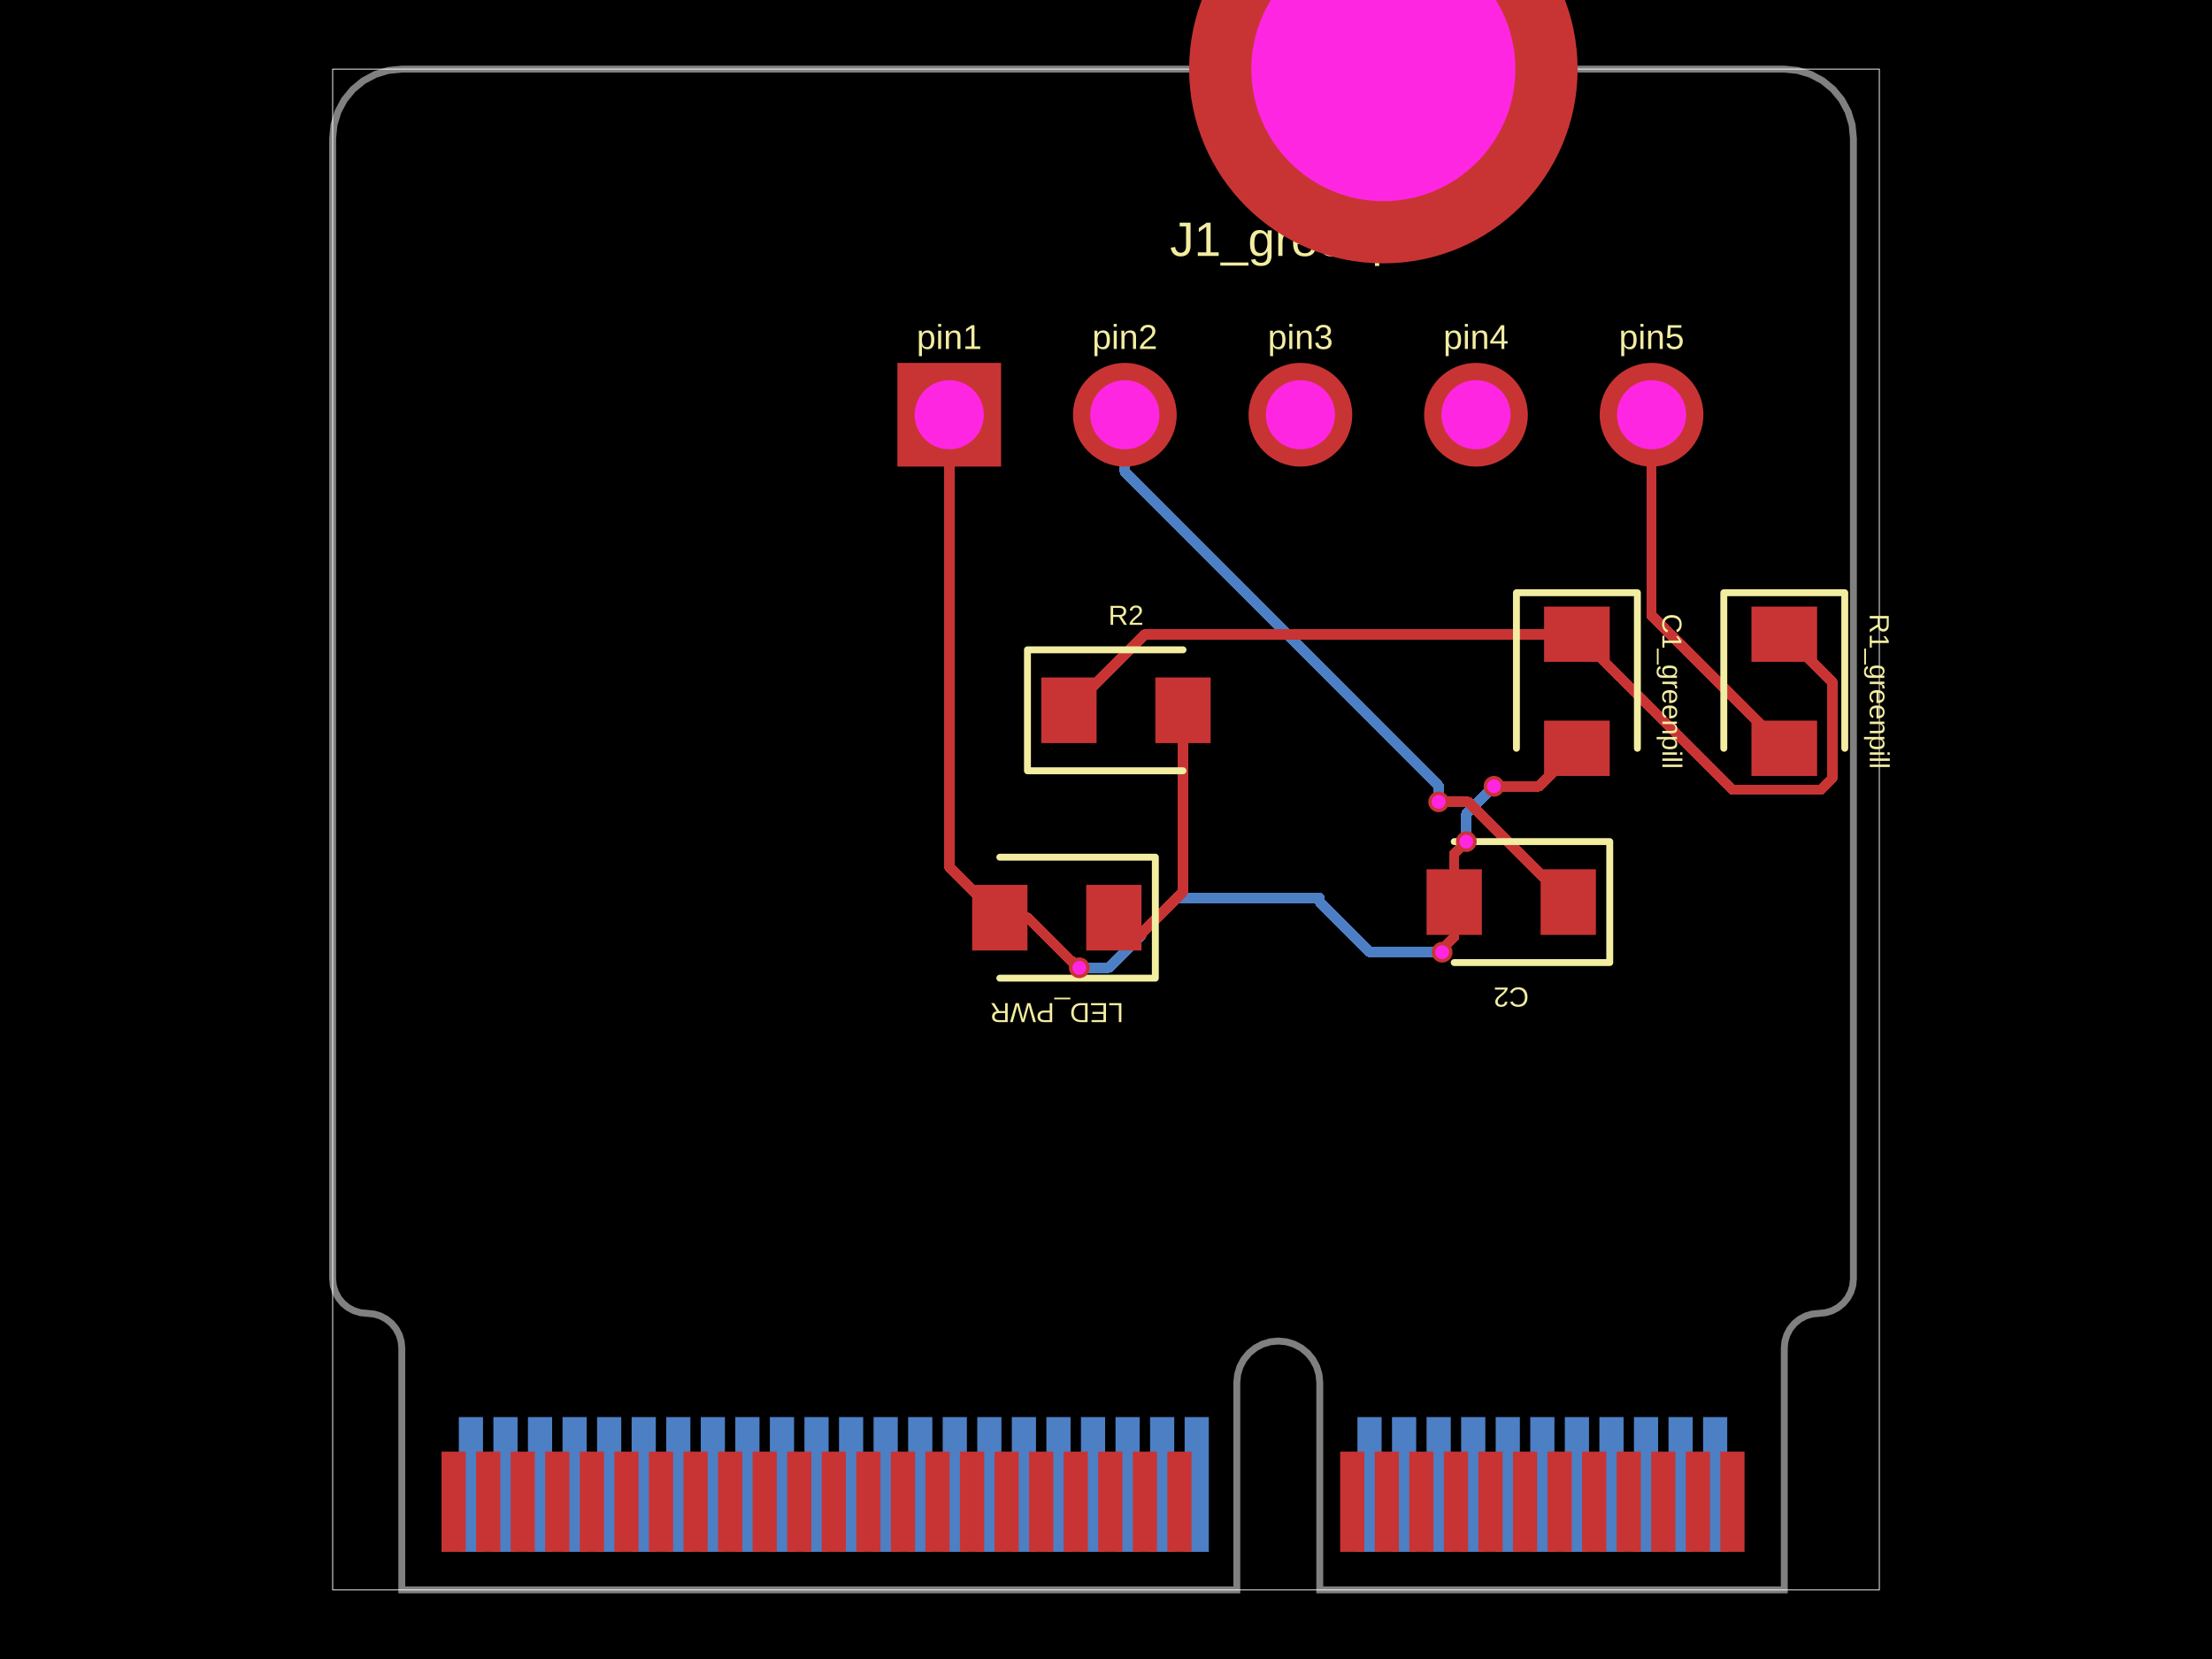
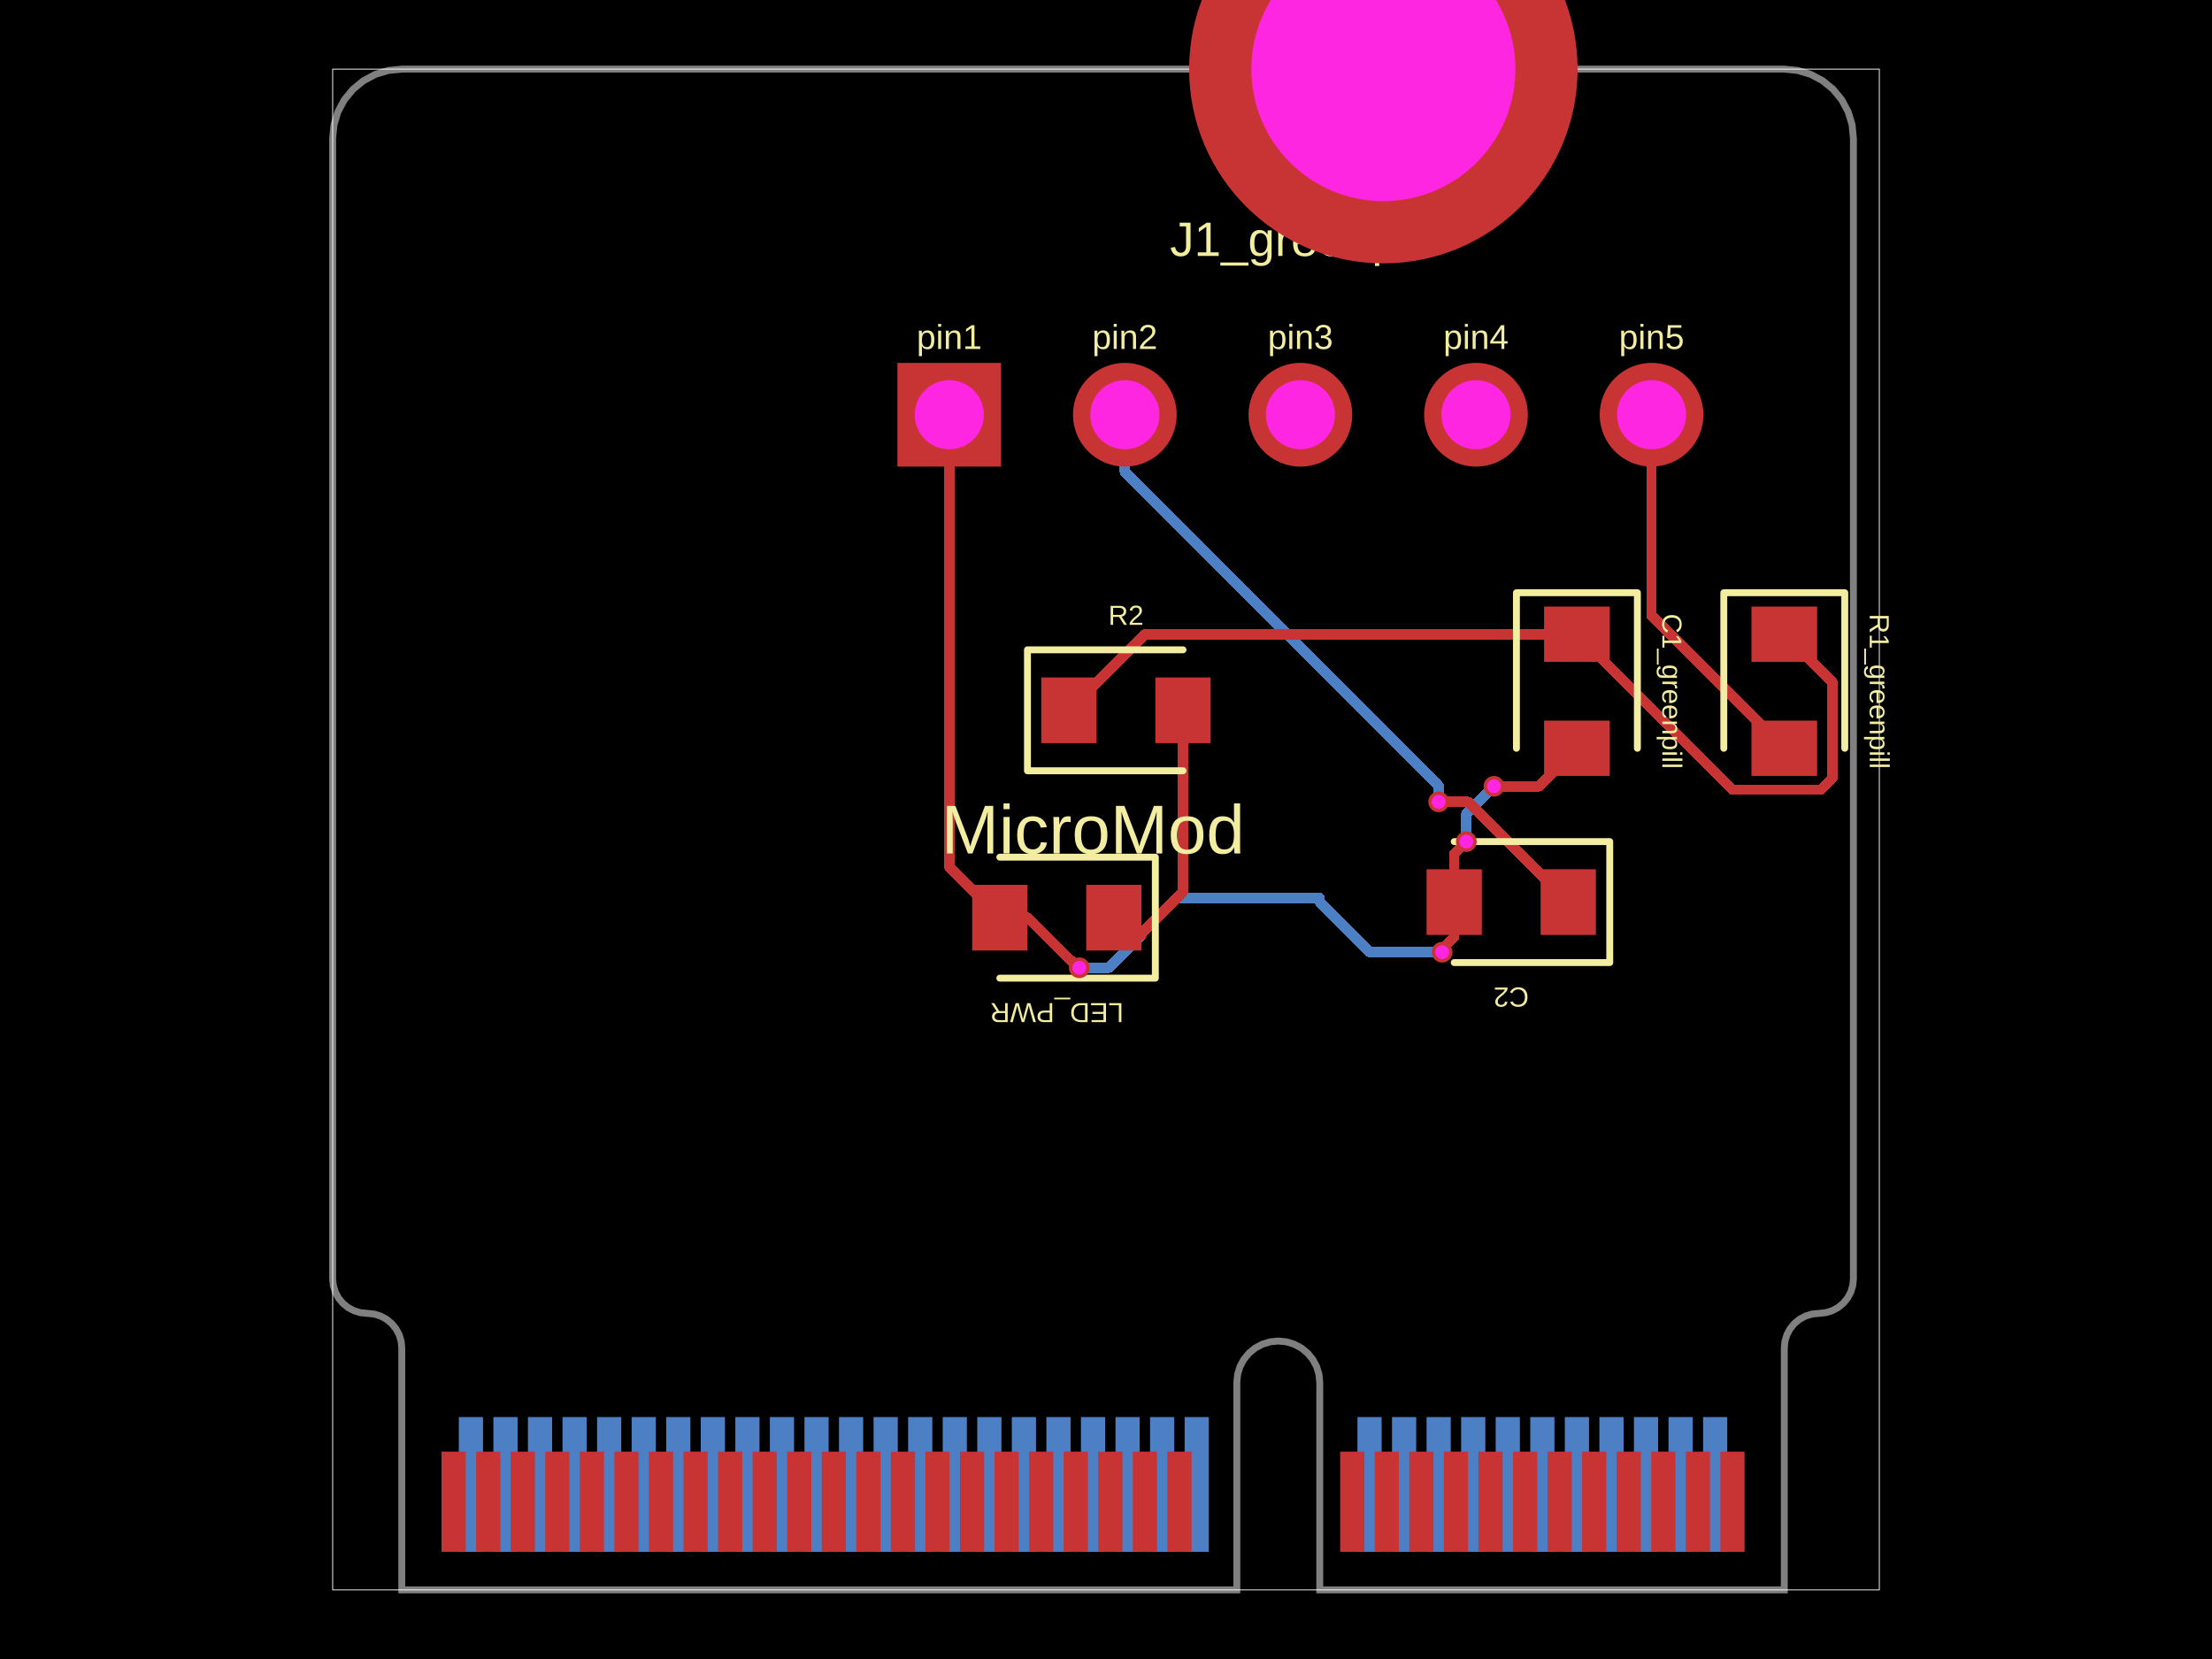
- <svg xmlns="http://www.w3.org/2000/svg" width="800" height="600" data-software-used-string="@tscircuit/core@0.0.1102">
+ <svg xmlns="http://www.w3.org/2000/svg" width="800" height="600" data-software-used-string="@tscircuit/core@0.0.1119">
  <style />
  <rect class="boundary" x="0" y="0" fill="#000" width="800" height="600" data-type="pcb_background" data-pcb-layer="global" />
  <rect class="pcb-boundary" fill="none" stroke="#fff" stroke-width="0.3" x="120.312" y="25" width="559.375" height="550" data-type="pcb_boundary" data-pcb-layer="global" />
  <path class="pcb-board" d="M 170.312 25 L 645.312 25 L 650.19 25.48 L 654.88 26.903 L 659.202 29.213 L 662.99 32.322 L 666.099 36.111 L 668.409 40.433 L 669.832 45.123 L 670.312 50 L 670.312 462.5 L 670.072 464.939 L 669.361 467.284 L 668.206 469.445 L 666.651 471.339 L 664.757 472.893 L 662.596 474.048 L 660.251 474.76 L 657.812 475 L 655.374 475.24 L 653.029 475.952 L 650.868 477.107 L 648.974 478.661 L 647.419 480.555 L 646.264 482.716 L 645.553 485.061 L 645.312 487.5 L 645.312 575 L 477.312 575 L 477.312 500 L 477.024 497.074 L 476.171 494.26 L 474.785 491.666 L 472.919 489.393 L 470.646 487.528 L 468.053 486.142 L 465.239 485.288 L 462.312 485 L 459.386 485.288 L 456.572 486.142 L 453.979 487.528 L 451.706 489.393 L 449.84 491.666 L 448.454 494.26 L 447.601 497.074 L 447.312 500 L 447.312 575 L 145.312 575 L 145.312 487.5 L 145.072 485.061 L 144.361 482.716 L 143.206 480.555 L 141.651 478.661 L 139.757 477.107 L 137.596 475.952 L 135.251 475.24 L 132.812 475 L 130.374 474.76 L 128.029 474.048 L 125.868 472.893 L 123.974 471.339 L 122.419 469.445 L 121.264 467.284 L 120.553 464.939 L 120.312 462.5 L 120.312 50 L 120.793 45.123 L 122.216 40.433 L 124.526 36.111 L 127.635 32.322 L 131.423 29.213 L 135.745 26.903 L 140.435 25.48 L 145.312 25 Z" fill="none" stroke="rgba(255, 255, 255, 0.5)" stroke-width="2.5" data-type="pcb_board" data-pcb-layer="board" />
  <rect class="pcb-pad" fill="rgb(77, 127, 196)" x="615.938" y="512.5" width="8.75" height="48.75" data-type="pcb_smtpad" data-pcb-layer="bottom" />
  <rect class="pcb-pad" fill="rgb(77, 127, 196)" x="603.438" y="512.5" width="8.75" height="48.75" data-type="pcb_smtpad" data-pcb-layer="bottom" />
  <rect class="pcb-pad" fill="rgb(77, 127, 196)" x="590.938" y="512.5" width="8.75" height="48.75" data-type="pcb_smtpad" data-pcb-layer="bottom" />
  <rect class="pcb-pad" fill="rgb(77, 127, 196)" x="578.438" y="512.5" width="8.75" height="48.75" data-type="pcb_smtpad" data-pcb-layer="bottom" />
  <rect class="pcb-pad" fill="rgb(77, 127, 196)" x="565.938" y="512.5" width="8.75" height="48.75" data-type="pcb_smtpad" data-pcb-layer="bottom" />
  <rect class="pcb-pad" fill="rgb(77, 127, 196)" x="553.438" y="512.5" width="8.75" height="48.75" data-type="pcb_smtpad" data-pcb-layer="bottom" />
  <rect class="pcb-pad" fill="rgb(77, 127, 196)" x="540.938" y="512.5" width="8.75" height="48.75" data-type="pcb_smtpad" data-pcb-layer="bottom" />
  <rect class="pcb-pad" fill="rgb(77, 127, 196)" x="528.438" y="512.5" width="8.75" height="48.75" data-type="pcb_smtpad" data-pcb-layer="bottom" />
  <rect class="pcb-pad" fill="rgb(77, 127, 196)" x="515.938" y="512.5" width="8.75" height="48.75" data-type="pcb_smtpad" data-pcb-layer="bottom" />
  <rect class="pcb-pad" fill="rgb(77, 127, 196)" x="503.438" y="512.5" width="8.75" height="48.75" data-type="pcb_smtpad" data-pcb-layer="bottom" />
  <rect class="pcb-pad" fill="rgb(77, 127, 196)" x="490.938" y="512.5" width="8.75" height="48.75" data-type="pcb_smtpad" data-pcb-layer="bottom" />
  <rect class="pcb-pad" fill="rgb(77, 127, 196)" x="428.438" y="512.5" width="8.75" height="48.75" data-type="pcb_smtpad" data-pcb-layer="bottom" />
  <rect class="pcb-pad" fill="rgb(77, 127, 196)" x="415.938" y="512.5" width="8.75" height="48.75" data-type="pcb_smtpad" data-pcb-layer="bottom" />
  <rect class="pcb-pad" fill="rgb(77, 127, 196)" x="403.438" y="512.5" width="8.75" height="48.75" data-type="pcb_smtpad" data-pcb-layer="bottom" />
  <rect class="pcb-pad" fill="rgb(77, 127, 196)" x="390.938" y="512.5" width="8.75" height="48.75" data-type="pcb_smtpad" data-pcb-layer="bottom" />
  <rect class="pcb-pad" fill="rgb(77, 127, 196)" x="378.438" y="512.5" width="8.75" height="48.75" data-type="pcb_smtpad" data-pcb-layer="bottom" />
  <rect class="pcb-pad" fill="rgb(77, 127, 196)" x="365.938" y="512.5" width="8.75" height="48.75" data-type="pcb_smtpad" data-pcb-layer="bottom" />
  <rect class="pcb-pad" fill="rgb(77, 127, 196)" x="353.438" y="512.5" width="8.75" height="48.75" data-type="pcb_smtpad" data-pcb-layer="bottom" />
  <rect class="pcb-pad" fill="rgb(77, 127, 196)" x="340.938" y="512.5" width="8.75" height="48.75" data-type="pcb_smtpad" data-pcb-layer="bottom" />
  <rect class="pcb-pad" fill="rgb(77, 127, 196)" x="328.438" y="512.5" width="8.75" height="48.75" data-type="pcb_smtpad" data-pcb-layer="bottom" />
  <rect class="pcb-pad" fill="rgb(77, 127, 196)" x="315.938" y="512.5" width="8.75" height="48.75" data-type="pcb_smtpad" data-pcb-layer="bottom" />
  <rect class="pcb-pad" fill="rgb(77, 127, 196)" x="303.438" y="512.5" width="8.75" height="48.75" data-type="pcb_smtpad" data-pcb-layer="bottom" />
  <rect class="pcb-pad" fill="rgb(77, 127, 196)" x="290.938" y="512.5" width="8.75" height="48.75" data-type="pcb_smtpad" data-pcb-layer="bottom" />
  <rect class="pcb-pad" fill="rgb(77, 127, 196)" x="278.438" y="512.5" width="8.75" height="48.75" data-type="pcb_smtpad" data-pcb-layer="bottom" />
  <rect class="pcb-pad" fill="rgb(77, 127, 196)" x="265.938" y="512.5" width="8.75" height="48.75" data-type="pcb_smtpad" data-pcb-layer="bottom" />
  <rect class="pcb-pad" fill="rgb(77, 127, 196)" x="253.438" y="512.5" width="8.75" height="48.75" data-type="pcb_smtpad" data-pcb-layer="bottom" />
  <rect class="pcb-pad" fill="rgb(77, 127, 196)" x="240.938" y="512.5" width="8.75" height="48.75" data-type="pcb_smtpad" data-pcb-layer="bottom" />
  <rect class="pcb-pad" fill="rgb(77, 127, 196)" x="228.438" y="512.5" width="8.75" height="48.75" data-type="pcb_smtpad" data-pcb-layer="bottom" />
  <rect class="pcb-pad" fill="rgb(77, 127, 196)" x="215.938" y="512.5" width="8.75" height="48.75" data-type="pcb_smtpad" data-pcb-layer="bottom" />
  <rect class="pcb-pad" fill="rgb(77, 127, 196)" x="203.438" y="512.5" width="8.75" height="48.75" data-type="pcb_smtpad" data-pcb-layer="bottom" />
  <rect class="pcb-pad" fill="rgb(77, 127, 196)" x="190.938" y="512.5" width="8.75" height="48.75" data-type="pcb_smtpad" data-pcb-layer="bottom" />
  <rect class="pcb-pad" fill="rgb(77, 127, 196)" x="178.438" y="512.5" width="8.75" height="48.75" data-type="pcb_smtpad" data-pcb-layer="bottom" />
  <rect class="pcb-pad" fill="rgb(77, 127, 196)" x="165.938" y="512.5" width="8.75" height="48.75" data-type="pcb_smtpad" data-pcb-layer="bottom" />
  <path class="pcb-trace" stroke="rgb(77, 127, 196)" fill="none" d="M 406.812 150 L 406.812 170.734" stroke-width="3.75" stroke-linecap="round" stroke-linejoin="round" shape-rendering="crispEdges" data-type="pcb_trace" data-pcb-layer="bottom" />
  <path class="pcb-trace" stroke="rgb(77, 127, 196)" fill="none" d="M 406.812 170.734 L 520.312 284.234" stroke-width="3.75" stroke-linecap="round" stroke-linejoin="round" shape-rendering="crispEdges" data-type="pcb_trace" data-pcb-layer="bottom" />
  <path class="pcb-trace" stroke="rgb(77, 127, 196)" fill="none" d="M 520.312 284.234 L 520.312 290" stroke-width="3.75" stroke-linecap="round" stroke-linejoin="round" shape-rendering="crispEdges" data-type="pcb_trace" data-pcb-layer="bottom" />
  <path class="pcb-trace" stroke="rgb(77, 127, 196)" fill="none" d="M 520.312 290 L 520.312 290" stroke-width="3.75" stroke-linecap="round" stroke-linejoin="round" shape-rendering="crispEdges" data-type="pcb_trace" data-pcb-layer="bottom" />
  <path class="pcb-trace" stroke="rgb(77, 127, 196)" fill="none" d="M 530.312 304.375 L 530.312 304.375" stroke-width="3.75" stroke-linecap="round" stroke-linejoin="round" shape-rendering="crispEdges" data-type="pcb_trace" data-pcb-layer="bottom" />
  <path class="pcb-trace" stroke="rgb(77, 127, 196)" fill="none" d="M 530.312 304.375 L 530.312 294.375" stroke-width="3.75" stroke-linecap="round" stroke-linejoin="round" shape-rendering="crispEdges" data-type="pcb_trace" data-pcb-layer="bottom" />
  <path class="pcb-trace" stroke="rgb(77, 127, 196)" fill="none" d="M 530.312 294.375 L 536.484 288.204" stroke-width="3.75" stroke-linecap="round" stroke-linejoin="round" shape-rendering="crispEdges" data-type="pcb_trace" data-pcb-layer="bottom" />
  <path class="pcb-trace" stroke="rgb(77, 127, 196)" fill="none" d="M 536.484 288.204 L 540.312 284.375" stroke-width="3.75" stroke-linecap="round" stroke-linejoin="round" shape-rendering="crispEdges" data-type="pcb_trace" data-pcb-layer="bottom" />
  <path class="pcb-trace" stroke="rgb(77, 127, 196)" fill="none" d="M 540.312 284.375 L 540.312 284.375" stroke-width="3.75" stroke-linecap="round" stroke-linejoin="round" shape-rendering="crispEdges" data-type="pcb_trace" data-pcb-layer="bottom" />
  <path class="pcb-trace" stroke="rgb(77, 127, 196)" fill="none" d="M 477.312 324.748 L 425.57 324.748" stroke-width="3.75" stroke-linecap="round" stroke-linejoin="round" shape-rendering="crispEdges" data-type="pcb_trace" data-pcb-layer="bottom" />
  <path class="pcb-trace" stroke="rgb(77, 127, 196)" fill="none" d="M 425.57 324.748 L 412.846 337.472" stroke-width="3.75" stroke-linecap="round" stroke-linejoin="round" shape-rendering="crispEdges" data-type="pcb_trace" data-pcb-layer="bottom" />
  <path class="pcb-trace" stroke="rgb(77, 127, 196)" fill="none" d="M 521.562 344.375 L 521.562 344.375" stroke-width="3.75" stroke-linecap="round" stroke-linejoin="round" shape-rendering="crispEdges" data-type="pcb_trace" data-pcb-layer="bottom" />
  <path class="pcb-trace" stroke="rgb(77, 127, 196)" fill="none" d="M 521.562 344.375 L 495.438 344.375" stroke-width="3.75" stroke-linecap="round" stroke-linejoin="round" shape-rendering="crispEdges" data-type="pcb_trace" data-pcb-layer="bottom" />
  <path class="pcb-trace" stroke="rgb(77, 127, 196)" fill="none" d="M 495.438 344.375 L 477.312 326.25" stroke-width="3.75" stroke-linecap="round" stroke-linejoin="round" shape-rendering="crispEdges" data-type="pcb_trace" data-pcb-layer="bottom" />
  <path class="pcb-trace" stroke="rgb(77, 127, 196)" fill="none" d="M 390.346 350.014 L 390.346 350.014" stroke-width="3.75" stroke-linecap="round" stroke-linejoin="round" shape-rendering="crispEdges" data-type="pcb_trace" data-pcb-layer="bottom" />
  <path class="pcb-trace" stroke="rgb(77, 127, 196)" fill="none" d="M 390.346 350.014 L 400.971 350.014" stroke-width="3.75" stroke-linecap="round" stroke-linejoin="round" shape-rendering="crispEdges" data-type="pcb_trace" data-pcb-layer="bottom" />
  <path class="pcb-trace" stroke="rgb(77, 127, 196)" fill="none" d="M 400.971 350.014 L 412.846 338.139" stroke-width="3.75" stroke-linecap="round" stroke-linejoin="round" shape-rendering="crispEdges" data-type="pcb_trace" data-pcb-layer="bottom" />
  <rect class="pcb-pad" fill="rgb(200, 52, 52)" x="622.188" y="525" width="8.75" height="36.25" data-type="pcb_smtpad" data-pcb-layer="top" />
  <rect class="pcb-pad" fill="rgb(200, 52, 52)" x="609.688" y="525" width="8.75" height="36.25" data-type="pcb_smtpad" data-pcb-layer="top" />
  <rect class="pcb-pad" fill="rgb(200, 52, 52)" x="597.188" y="525" width="8.75" height="36.25" data-type="pcb_smtpad" data-pcb-layer="top" />
  <rect class="pcb-pad" fill="rgb(200, 52, 52)" x="584.688" y="525" width="8.75" height="36.25" data-type="pcb_smtpad" data-pcb-layer="top" />
  <rect class="pcb-pad" fill="rgb(200, 52, 52)" x="572.188" y="525" width="8.75" height="36.25" data-type="pcb_smtpad" data-pcb-layer="top" />
  <rect class="pcb-pad" fill="rgb(200, 52, 52)" x="559.688" y="525" width="8.75" height="36.25" data-type="pcb_smtpad" data-pcb-layer="top" />
  <rect class="pcb-pad" fill="rgb(200, 52, 52)" x="547.188" y="525" width="8.75" height="36.25" data-type="pcb_smtpad" data-pcb-layer="top" />
  <rect class="pcb-pad" fill="rgb(200, 52, 52)" x="534.688" y="525" width="8.75" height="36.25" data-type="pcb_smtpad" data-pcb-layer="top" />
  <rect class="pcb-pad" fill="rgb(200, 52, 52)" x="522.188" y="525" width="8.75" height="36.25" data-type="pcb_smtpad" data-pcb-layer="top" />
  <rect class="pcb-pad" fill="rgb(200, 52, 52)" x="509.688" y="525" width="8.75" height="36.25" data-type="pcb_smtpad" data-pcb-layer="top" />
  <rect class="pcb-pad" fill="rgb(200, 52, 52)" x="497.188" y="525" width="8.75" height="36.25" data-type="pcb_smtpad" data-pcb-layer="top" />
  <rect class="pcb-pad" fill="rgb(200, 52, 52)" x="484.688" y="525" width="8.75" height="36.25" data-type="pcb_smtpad" data-pcb-layer="top" />
  <rect class="pcb-pad" fill="rgb(200, 52, 52)" x="422.188" y="525" width="8.75" height="36.25" data-type="pcb_smtpad" data-pcb-layer="top" />
  <rect class="pcb-pad" fill="rgb(200, 52, 52)" x="409.688" y="525" width="8.75" height="36.25" data-type="pcb_smtpad" data-pcb-layer="top" />
  <rect class="pcb-pad" fill="rgb(200, 52, 52)" x="397.188" y="525" width="8.75" height="36.25" data-type="pcb_smtpad" data-pcb-layer="top" />
  <rect class="pcb-pad" fill="rgb(200, 52, 52)" x="384.688" y="525" width="8.75" height="36.25" data-type="pcb_smtpad" data-pcb-layer="top" />
  <rect class="pcb-pad" fill="rgb(200, 52, 52)" x="372.188" y="525" width="8.75" height="36.25" data-type="pcb_smtpad" data-pcb-layer="top" />
  <rect class="pcb-pad" fill="rgb(200, 52, 52)" x="359.688" y="525" width="8.75" height="36.25" data-type="pcb_smtpad" data-pcb-layer="top" />
  <rect class="pcb-pad" fill="rgb(200, 52, 52)" x="347.188" y="525" width="8.75" height="36.25" data-type="pcb_smtpad" data-pcb-layer="top" />
  <rect class="pcb-pad" fill="rgb(200, 52, 52)" x="334.688" y="525" width="8.75" height="36.25" data-type="pcb_smtpad" data-pcb-layer="top" />
  <rect class="pcb-pad" fill="rgb(200, 52, 52)" x="322.188" y="525" width="8.75" height="36.25" data-type="pcb_smtpad" data-pcb-layer="top" />
  <rect class="pcb-pad" fill="rgb(200, 52, 52)" x="309.688" y="525" width="8.75" height="36.25" data-type="pcb_smtpad" data-pcb-layer="top" />
  <rect class="pcb-pad" fill="rgb(200, 52, 52)" x="297.188" y="525" width="8.75" height="36.25" data-type="pcb_smtpad" data-pcb-layer="top" />
  <rect class="pcb-pad" fill="rgb(200, 52, 52)" x="284.688" y="525" width="8.75" height="36.25" data-type="pcb_smtpad" data-pcb-layer="top" />
  <rect class="pcb-pad" fill="rgb(200, 52, 52)" x="272.188" y="525" width="8.75" height="36.25" data-type="pcb_smtpad" data-pcb-layer="top" />
  <rect class="pcb-pad" fill="rgb(200, 52, 52)" x="259.688" y="525" width="8.75" height="36.25" data-type="pcb_smtpad" data-pcb-layer="top" />
  <rect class="pcb-pad" fill="rgb(200, 52, 52)" x="247.188" y="525" width="8.75" height="36.25" data-type="pcb_smtpad" data-pcb-layer="top" />
  <rect class="pcb-pad" fill="rgb(200, 52, 52)" x="234.688" y="525" width="8.75" height="36.25" data-type="pcb_smtpad" data-pcb-layer="top" />
  <rect class="pcb-pad" fill="rgb(200, 52, 52)" x="222.188" y="525" width="8.75" height="36.25" data-type="pcb_smtpad" data-pcb-layer="top" />
  <rect class="pcb-pad" fill="rgb(200, 52, 52)" x="209.688" y="525" width="8.75" height="36.25" data-type="pcb_smtpad" data-pcb-layer="top" />
  <rect class="pcb-pad" fill="rgb(200, 52, 52)" x="197.188" y="525" width="8.75" height="36.25" data-type="pcb_smtpad" data-pcb-layer="top" />
  <rect class="pcb-pad" fill="rgb(200, 52, 52)" x="184.688" y="525" width="8.75" height="36.25" data-type="pcb_smtpad" data-pcb-layer="top" />
  <rect class="pcb-pad" fill="rgb(200, 52, 52)" x="172.188" y="525" width="8.75" height="36.25" data-type="pcb_smtpad" data-pcb-layer="top" />
  <rect class="pcb-pad" fill="rgb(200, 52, 52)" x="159.688" y="525" width="8.75" height="36.25" data-type="pcb_smtpad" data-pcb-layer="top" />
  <rect class="pcb-pad" fill="rgb(200, 52, 52)" x="633.438" y="219.375" width="23.75" height="20" data-type="pcb_smtpad" data-pcb-layer="top" />
  <rect class="pcb-pad" fill="rgb(200, 52, 52)" x="633.438" y="260.625" width="23.75" height="20" data-type="pcb_smtpad" data-pcb-layer="top" />
  <rect class="pcb-pad" fill="rgb(200, 52, 52)" x="558.438" y="219.375" width="23.75" height="20" data-type="pcb_smtpad" data-pcb-layer="top" />
  <rect class="pcb-pad" fill="rgb(200, 52, 52)" x="558.438" y="260.625" width="23.75" height="20" data-type="pcb_smtpad" data-pcb-layer="top" />
  <rect class="pcb-pad" fill="rgb(200, 52, 52)" x="557.188" y="314.375" width="20" height="23.75" data-type="pcb_smtpad" data-pcb-layer="top" />
  <rect class="pcb-pad" fill="rgb(200, 52, 52)" x="515.938" y="314.375" width="20" height="23.75" data-type="pcb_smtpad" data-pcb-layer="top" />
  <rect class="pcb-pad" fill="rgb(200, 52, 52)" x="376.596" y="245.014" width="20" height="23.75" data-type="pcb_smtpad" data-pcb-layer="top" />
  <rect class="pcb-pad" fill="rgb(200, 52, 52)" x="417.846" y="245.014" width="20" height="23.75" data-type="pcb_smtpad" data-pcb-layer="top" />
  <rect class="pcb-pad" fill="rgb(200, 52, 52)" x="392.846" y="320.014" width="20" height="23.75" data-type="pcb_smtpad" data-pcb-layer="top" />
  <rect class="pcb-pad" fill="rgb(200, 52, 52)" x="351.596" y="320.014" width="20" height="23.75" data-type="pcb_smtpad" data-pcb-layer="top" />
  <path class="pcb-trace" stroke="rgb(200, 52, 52)" fill="none" d="M 570.312 229.375 L 626.533 285.596" stroke-width="3.75" stroke-linecap="round" stroke-linejoin="round" shape-rendering="crispEdges" data-type="pcb_trace" data-pcb-layer="top" />
  <path class="pcb-trace" stroke="rgb(200, 52, 52)" fill="none" d="M 626.533 285.596 L 654.975 285.596" stroke-width="3.75" stroke-linecap="round" stroke-linejoin="round" shape-rendering="crispEdges" data-type="pcb_trace" data-pcb-layer="top" />
  <path class="pcb-trace" stroke="rgb(200, 52, 52)" fill="none" d="M 654.975 285.596 L 658.509 285.596" stroke-width="3.75" stroke-linecap="round" stroke-linejoin="round" shape-rendering="crispEdges" data-type="pcb_trace" data-pcb-layer="top" />
  <path class="pcb-trace" stroke="rgb(200, 52, 52)" fill="none" d="M 658.509 285.596 L 660.428 283.677" stroke-width="3.75" stroke-linecap="round" stroke-linejoin="round" shape-rendering="crispEdges" data-type="pcb_trace" data-pcb-layer="top" />
  <path class="pcb-trace" stroke="rgb(200, 52, 52)" fill="none" d="M 660.428 283.677 L 662.726 281.378" stroke-width="3.75" stroke-linecap="round" stroke-linejoin="round" shape-rendering="crispEdges" data-type="pcb_trace" data-pcb-layer="top" />
  <path class="pcb-trace" stroke="rgb(200, 52, 52)" fill="none" d="M 662.726 281.378 L 662.726 247.149" stroke-width="3.75" stroke-linecap="round" stroke-linejoin="round" shape-rendering="crispEdges" data-type="pcb_trace" data-pcb-layer="top" />
  <path class="pcb-trace" stroke="rgb(200, 52, 52)" fill="none" d="M 662.726 247.149 L 662.726 246.789" stroke-width="3.75" stroke-linecap="round" stroke-linejoin="round" shape-rendering="crispEdges" data-type="pcb_trace" data-pcb-layer="top" />
  <path class="pcb-trace" stroke="rgb(200, 52, 52)" fill="none" d="M 662.726 246.789 L 645.312 229.375" stroke-width="3.75" stroke-linecap="round" stroke-linejoin="round" shape-rendering="crispEdges" data-type="pcb_trace" data-pcb-layer="top" />
  <path class="pcb-trace" stroke="rgb(200, 52, 52)" fill="none" d="M 386.596 256.889 L 414.11 229.375" stroke-width="3.75" stroke-linecap="round" stroke-linejoin="round" shape-rendering="crispEdges" data-type="pcb_trace" data-pcb-layer="top" />
  <path class="pcb-trace" stroke="rgb(200, 52, 52)" fill="none" d="M 414.11 229.375 L 570.312 229.375" stroke-width="3.75" stroke-linecap="round" stroke-linejoin="round" shape-rendering="crispEdges" data-type="pcb_trace" data-pcb-layer="top" />
  <path class="pcb-trace" stroke="rgb(200, 52, 52)" fill="none" d="M 597.312 150 L 597.312 222.625" stroke-width="3.75" stroke-linecap="round" stroke-linejoin="round" shape-rendering="crispEdges" data-type="pcb_trace" data-pcb-layer="top" />
  <path class="pcb-trace" stroke="rgb(200, 52, 52)" fill="none" d="M 597.312 222.625 L 645.312 270.625" stroke-width="3.75" stroke-linecap="round" stroke-linejoin="round" shape-rendering="crispEdges" data-type="pcb_trace" data-pcb-layer="top" />
  <path class="pcb-trace" stroke="rgb(200, 52, 52)" fill="none" d="M 520.312 290 L 520.312 290" stroke-width="3.75" stroke-linecap="round" stroke-linejoin="round" shape-rendering="crispEdges" data-type="pcb_trace" data-pcb-layer="top" />
  <path class="pcb-trace" stroke="rgb(200, 52, 52)" fill="none" d="M 520.312 290 L 530.938 290" stroke-width="3.75" stroke-linecap="round" stroke-linejoin="round" shape-rendering="crispEdges" data-type="pcb_trace" data-pcb-layer="top" />
  <path class="pcb-trace" stroke="rgb(200, 52, 52)" fill="none" d="M 530.938 290 L 567.188 326.25" stroke-width="3.75" stroke-linecap="round" stroke-linejoin="round" shape-rendering="crispEdges" data-type="pcb_trace" data-pcb-layer="top" />
  <path class="pcb-trace" stroke="rgb(200, 52, 52)" fill="none" d="M 525.938 326.25 L 525.938 308.75" stroke-width="3.75" stroke-linecap="round" stroke-linejoin="round" shape-rendering="crispEdges" data-type="pcb_trace" data-pcb-layer="top" />
  <path class="pcb-trace" stroke="rgb(200, 52, 52)" fill="none" d="M 525.938 308.75 L 526.82 307.867" stroke-width="3.75" stroke-linecap="round" stroke-linejoin="round" shape-rendering="crispEdges" data-type="pcb_trace" data-pcb-layer="top" />
  <path class="pcb-trace" stroke="rgb(200, 52, 52)" fill="none" d="M 526.82 307.867 L 530.312 304.375" stroke-width="3.75" stroke-linecap="round" stroke-linejoin="round" shape-rendering="crispEdges" data-type="pcb_trace" data-pcb-layer="top" />
  <path class="pcb-trace" stroke="rgb(200, 52, 52)" fill="none" d="M 530.312 304.375 L 530.312 304.375" stroke-width="3.75" stroke-linecap="round" stroke-linejoin="round" shape-rendering="crispEdges" data-type="pcb_trace" data-pcb-layer="top" />
  <path class="pcb-trace" stroke="rgb(200, 52, 52)" fill="none" d="M 540.312 284.375 L 540.312 284.375" stroke-width="3.75" stroke-linecap="round" stroke-linejoin="round" shape-rendering="crispEdges" data-type="pcb_trace" data-pcb-layer="top" />
  <path class="pcb-trace" stroke="rgb(200, 52, 52)" fill="none" d="M 540.312 284.375 L 556.562 284.375" stroke-width="3.75" stroke-linecap="round" stroke-linejoin="round" shape-rendering="crispEdges" data-type="pcb_trace" data-pcb-layer="top" />
  <path class="pcb-trace" stroke="rgb(200, 52, 52)" fill="none" d="M 556.562 284.375 L 570.312 270.625" stroke-width="3.75" stroke-linecap="round" stroke-linejoin="round" shape-rendering="crispEdges" data-type="pcb_trace" data-pcb-layer="top" />
  <path class="pcb-trace" stroke="rgb(200, 52, 52)" fill="none" d="M 525.938 326.25 L 525.938 338.81" stroke-width="3.75" stroke-linecap="round" stroke-linejoin="round" shape-rendering="crispEdges" data-type="pcb_trace" data-pcb-layer="top" />
  <path class="pcb-trace" stroke="rgb(200, 52, 52)" fill="none" d="M 525.938 338.81 L 521.562 343.185" stroke-width="3.75" stroke-linecap="round" stroke-linejoin="round" shape-rendering="crispEdges" data-type="pcb_trace" data-pcb-layer="top" />
  <path class="pcb-trace" stroke="rgb(200, 52, 52)" fill="none" d="M 521.562 343.185 L 521.562 344.375" stroke-width="3.75" stroke-linecap="round" stroke-linejoin="round" shape-rendering="crispEdges" data-type="pcb_trace" data-pcb-layer="top" />
  <path class="pcb-trace" stroke="rgb(200, 52, 52)" fill="none" d="M 521.562 344.375 L 521.562 344.375" stroke-width="3.75" stroke-linecap="round" stroke-linejoin="round" shape-rendering="crispEdges" data-type="pcb_trace" data-pcb-layer="top" />
  <path class="pcb-trace" stroke="rgb(200, 52, 52)" fill="none" d="M 361.596 331.889 L 371.705 331.889" stroke-width="3.75" stroke-linecap="round" stroke-linejoin="round" shape-rendering="crispEdges" data-type="pcb_trace" data-pcb-layer="top" />
  <path class="pcb-trace" stroke="rgb(200, 52, 52)" fill="none" d="M 371.705 331.889 L 386.652 346.837" stroke-width="3.75" stroke-linecap="round" stroke-linejoin="round" shape-rendering="crispEdges" data-type="pcb_trace" data-pcb-layer="top" />
  <path class="pcb-trace" stroke="rgb(200, 52, 52)" fill="none" d="M 386.652 346.837 L 390.346 350.014" stroke-width="3.75" stroke-linecap="round" stroke-linejoin="round" shape-rendering="crispEdges" data-type="pcb_trace" data-pcb-layer="top" />
  <path class="pcb-trace" stroke="rgb(200, 52, 52)" fill="none" d="M 390.346 350.014 L 390.346 350.014" stroke-width="3.75" stroke-linecap="round" stroke-linejoin="round" shape-rendering="crispEdges" data-type="pcb_trace" data-pcb-layer="top" />
  <path class="pcb-trace" stroke="rgb(200, 52, 52)" fill="none" d="M 343.312 150 L 343.312 313.606" stroke-width="3.75" stroke-linecap="round" stroke-linejoin="round" shape-rendering="crispEdges" data-type="pcb_trace" data-pcb-layer="top" />
  <path class="pcb-trace" stroke="rgb(200, 52, 52)" fill="none" d="M 343.312 313.606 L 361.596 331.889" stroke-width="3.75" stroke-linecap="round" stroke-linejoin="round" shape-rendering="crispEdges" data-type="pcb_trace" data-pcb-layer="top" />
  <path class="pcb-trace" stroke="rgb(200, 52, 52)" fill="none" d="M 427.846 256.889 L 427.846 322.472" stroke-width="3.75" stroke-linecap="round" stroke-linejoin="round" shape-rendering="crispEdges" data-type="pcb_trace" data-pcb-layer="top" />
  <path class="pcb-trace" stroke="rgb(200, 52, 52)" fill="none" d="M 427.846 322.472 L 412.846 337.472" stroke-width="3.75" stroke-linecap="round" stroke-linejoin="round" shape-rendering="crispEdges" data-type="pcb_trace" data-pcb-layer="top" />
  <path class="pcb-trace" stroke="rgb(200, 52, 52)" fill="none" d="M 402.846 331.889 L 406.596 331.889" stroke-width="3.75" stroke-linecap="round" stroke-linejoin="round" shape-rendering="crispEdges" data-type="pcb_trace" data-pcb-layer="top" />
  <path class="pcb-trace" stroke="rgb(200, 52, 52)" fill="none" d="M 406.596 331.889 L 412.846 338.139" stroke-width="3.75" stroke-linecap="round" stroke-linejoin="round" shape-rendering="crispEdges" data-type="pcb_trace" data-pcb-layer="top" />
+   <text x="0" y="0" dx="0" dy="0" fill="#f2eda1" font-family="Arial, sans-serif" font-size="25" text-anchor="middle" dominant-baseline="central" transform="matrix(1,0,0,1,395.3125,300)" class="pcb-silkscreen-text pcb-silkscreen-top" data-pcb-silkscreen-text-id="pcb_component_0" stroke="none" data-type="pcb_silkscreen_text" data-pcb-layer="top">MicroMod</text>
  <text x="0" y="0" dx="0" dy="0" fill="#f2eda1" font-family="Arial, sans-serif" font-size="12.5" text-anchor="middle" dominant-baseline="central" transform="matrix(1,0,0,1,343.3125,121.875)" class="pcb-silkscreen-text pcb-silkscreen-top" data-pcb-silkscreen-text-id="pcb_component_1" stroke="none" data-type="pcb_silkscreen_text" data-pcb-layer="top">pin1</text>
  <text x="0" y="0" dx="0" dy="0" fill="#f2eda1" font-family="Arial, sans-serif" font-size="12.5" text-anchor="middle" dominant-baseline="central" transform="matrix(1,0,0,1,406.8125,121.875)" class="pcb-silkscreen-text pcb-silkscreen-top" data-pcb-silkscreen-text-id="pcb_component_1" stroke="none" data-type="pcb_silkscreen_text" data-pcb-layer="top">pin2</text>
  <text x="0" y="0" dx="0" dy="0" fill="#f2eda1" font-family="Arial, sans-serif" font-size="12.5" text-anchor="middle" dominant-baseline="central" transform="matrix(1,0,0,1,470.3125,121.875)" class="pcb-silkscreen-text pcb-silkscreen-top" data-pcb-silkscreen-text-id="pcb_component_1" stroke="none" data-type="pcb_silkscreen_text" data-pcb-layer="top">pin3</text>
  <text x="0" y="0" dx="0" dy="0" fill="#f2eda1" font-family="Arial, sans-serif" font-size="12.5" text-anchor="middle" dominant-baseline="central" transform="matrix(1,0,0,1,533.8125,121.875)" class="pcb-silkscreen-text pcb-silkscreen-top" data-pcb-silkscreen-text-id="pcb_component_1" stroke="none" data-type="pcb_silkscreen_text" data-pcb-layer="top">pin4</text>
  <text x="0" y="0" dx="0" dy="0" fill="#f2eda1" font-family="Arial, sans-serif" font-size="12.5" text-anchor="middle" dominant-baseline="central" transform="matrix(1,0,0,1,597.3125,121.875)" class="pcb-silkscreen-text pcb-silkscreen-top" data-pcb-silkscreen-text-id="pcb_component_1" stroke="none" data-type="pcb_silkscreen_text" data-pcb-layer="top">pin5</text>
  <text x="0" y="0" dx="0" dy="0" fill="#f2eda1" font-family="Arial, sans-serif" font-size="17.5" text-anchor="middle" dominant-baseline="central" transform="matrix(1,0,0,1,470.3125,86.5)" class="pcb-silkscreen-text pcb-silkscreen-top" data-pcb-silkscreen-text-id="pcb_component_1" stroke="none" data-type="pcb_silkscreen_text" data-pcb-layer="top">J1_greenpill</text>
  <path class="pcb-silkscreen pcb-silkscreen-top" d="M 667.188 270.625 L 667.188 214.375 L 623.438 214.375 L 623.438 270.625" fill="none" stroke="#f2eda1" stroke-width="2.5" stroke-linecap="round" stroke-linejoin="round" data-pcb-component-id="pcb_component_2" data-pcb-silkscreen-path-id="pcb_silkscreen_path_0" data-type="pcb_silkscreen_path" data-pcb-layer="top" />
  <text x="0" y="0" dx="0" dy="0" fill="#f2eda1" font-family="Arial, sans-serif" font-size="10" text-anchor="middle" dominant-baseline="central" transform="matrix(-1.8369701987210297e-16,1,-1,-1.8369701987210297e-16,679.6875,250)" class="pcb-silkscreen-text pcb-silkscreen-top" data-pcb-silkscreen-text-id="pcb_component_2" stroke="none" data-type="pcb_silkscreen_text" data-pcb-layer="top">R1_greenpill</text>
  <path class="pcb-silkscreen pcb-silkscreen-top" d="M 592.188 270.625 L 592.188 214.375 L 548.438 214.375 L 548.438 270.625" fill="none" stroke="#f2eda1" stroke-width="2.5" stroke-linecap="round" stroke-linejoin="round" data-pcb-component-id="pcb_component_3" data-pcb-silkscreen-path-id="pcb_silkscreen_path_1" data-type="pcb_silkscreen_path" data-pcb-layer="top" />
  <text x="0" y="0" dx="0" dy="0" fill="#f2eda1" font-family="Arial, sans-serif" font-size="10" text-anchor="middle" dominant-baseline="central" transform="matrix(-1.8369701987210297e-16,1,-1,-1.8369701987210297e-16,604.6875,250)" class="pcb-silkscreen-text pcb-silkscreen-top" data-pcb-silkscreen-text-id="pcb_component_3" stroke="none" data-type="pcb_silkscreen_text" data-pcb-layer="top">C1_greenpill</text>
  <path class="pcb-silkscreen pcb-silkscreen-top" d="M 525.938 348.125 L 582.188 348.125 L 582.188 304.375 L 525.938 304.375" fill="none" stroke="#f2eda1" stroke-width="2.5" stroke-linecap="round" stroke-linejoin="round" data-pcb-component-id="pcb_component_4" data-pcb-silkscreen-path-id="pcb_silkscreen_path_2" data-type="pcb_silkscreen_path" data-pcb-layer="top" />
  <text x="0" y="0" dx="0" dy="0" fill="#f2eda1" font-family="Arial, sans-serif" font-size="10" text-anchor="middle" dominant-baseline="central" transform="matrix(-1,-1.2246467991473532e-16,1.2246467991473532e-16,-1,546.5625,360.625)" class="pcb-silkscreen-text pcb-silkscreen-top" data-pcb-silkscreen-text-id="pcb_component_4" stroke="none" data-type="pcb_silkscreen_text" data-pcb-layer="top">C2</text>
  <path class="pcb-silkscreen pcb-silkscreen-top" d="M 427.846 235.014 L 371.596 235.014 L 371.596 278.764 L 427.846 278.764" fill="none" stroke="#f2eda1" stroke-width="2.5" stroke-linecap="round" stroke-linejoin="round" data-pcb-component-id="pcb_component_5" data-pcb-silkscreen-path-id="pcb_silkscreen_path_3" data-type="pcb_silkscreen_path" data-pcb-layer="top" />
  <text x="0" y="0" dx="0" dy="0" fill="#f2eda1" font-family="Arial, sans-serif" font-size="10" text-anchor="middle" dominant-baseline="central" transform="matrix(1,0,0,1,407.221,222.5143)" class="pcb-silkscreen-text pcb-silkscreen-top" data-pcb-silkscreen-text-id="pcb_component_5" stroke="none" data-type="pcb_silkscreen_text" data-pcb-layer="top">R2</text>
  <path class="pcb-silkscreen pcb-silkscreen-top" d="M 361.596 353.764 L 417.846 353.764 L 417.846 310.014 L 361.596 310.014" fill="none" stroke="#f2eda1" stroke-width="2.5" stroke-linecap="round" stroke-linejoin="round" data-pcb-component-id="pcb_component_6" data-pcb-silkscreen-path-id="pcb_silkscreen_path_4" data-type="pcb_silkscreen_path" data-pcb-layer="top" />
  <text x="0" y="0" dx="0" dy="0" fill="#f2eda1" font-family="Arial, sans-serif" font-size="10" text-anchor="middle" dominant-baseline="central" transform="matrix(-1,-1.2246467991473532e-16,1.2246467991473532e-16,-1,382.221,366.2643)" class="pcb-silkscreen-text pcb-silkscreen-top" data-pcb-silkscreen-text-id="pcb_component_6" stroke="none" data-type="pcb_silkscreen_text" data-pcb-layer="top">LED_PWR</text>
  <g data-type="pcb_plated_hole" data-pcb-layer="through">
    <circle class="pcb-hole-outer" fill="rgb(200, 52, 52)" cx="500.312" cy="25" r="70.25" data-type="pcb_plated_hole" data-pcb-layer="top" />
    <circle class="pcb-hole-inner" fill="#FF26E2" cx="500.312" cy="25" r="47.75" data-type="pcb_plated_hole_drill" data-pcb-layer="drill" />
  </g>
  <g data-type="pcb_plated_hole" data-pcb-layer="through">
    <rect class="pcb-hole-outer-pad" fill="rgb(200, 52, 52)" x="324.562" y="131.25" width="37.5" height="37.5" data-type="pcb_plated_hole" data-pcb-layer="top" />
    <circle class="pcb-hole-inner" fill="#FF26E2" cx="343.312" cy="150" r="12.5" data-type="pcb_plated_hole_drill" data-pcb-layer="drill" />
  </g>
  <g data-type="pcb_plated_hole" data-pcb-layer="through">
    <circle class="pcb-hole-outer" fill="rgb(200, 52, 52)" cx="406.812" cy="150" r="18.75" data-type="pcb_plated_hole" data-pcb-layer="top" />
    <circle class="pcb-hole-inner" fill="#FF26E2" cx="406.812" cy="150" r="12.5" data-type="pcb_plated_hole_drill" data-pcb-layer="drill" />
  </g>
  <g data-type="pcb_plated_hole" data-pcb-layer="through">
    <circle class="pcb-hole-outer" fill="rgb(200, 52, 52)" cx="470.312" cy="150" r="18.75" data-type="pcb_plated_hole" data-pcb-layer="top" />
    <circle class="pcb-hole-inner" fill="#FF26E2" cx="470.312" cy="150" r="12.5" data-type="pcb_plated_hole_drill" data-pcb-layer="drill" />
  </g>
  <g data-type="pcb_plated_hole" data-pcb-layer="through">
    <circle class="pcb-hole-outer" fill="rgb(200, 52, 52)" cx="533.812" cy="150" r="18.75" data-type="pcb_plated_hole" data-pcb-layer="top" />
    <circle class="pcb-hole-inner" fill="#FF26E2" cx="533.812" cy="150" r="12.5" data-type="pcb_plated_hole_drill" data-pcb-layer="drill" />
  </g>
  <g data-type="pcb_plated_hole" data-pcb-layer="through">
    <circle class="pcb-hole-outer" fill="rgb(200, 52, 52)" cx="597.312" cy="150" r="18.75" data-type="pcb_plated_hole" data-pcb-layer="top" />
    <circle class="pcb-hole-inner" fill="#FF26E2" cx="597.312" cy="150" r="12.5" data-type="pcb_plated_hole_drill" data-pcb-layer="drill" />
  </g>
  <g data-type="pcb_via" data-pcb-layer="through">
    <circle class="pcb-hole-outer" fill="rgb(200, 52, 52)" cx="520.312" cy="290" r="3.75" data-type="pcb_via" data-pcb-layer="top" />
    <circle class="pcb-hole-inner" fill="#FF26E2" cx="520.312" cy="290" r="2.5" data-type="pcb_via" data-pcb-layer="drill" />
  </g>
  <g data-type="pcb_via" data-pcb-layer="through">
    <circle class="pcb-hole-outer" fill="rgb(200, 52, 52)" cx="530.312" cy="304.375" r="3.75" data-type="pcb_via" data-pcb-layer="top" />
    <circle class="pcb-hole-inner" fill="#FF26E2" cx="530.312" cy="304.375" r="2.5" data-type="pcb_via" data-pcb-layer="drill" />
  </g>
  <g data-type="pcb_via" data-pcb-layer="through">
    <circle class="pcb-hole-outer" fill="rgb(200, 52, 52)" cx="540.312" cy="284.375" r="3.75" data-type="pcb_via" data-pcb-layer="top" />
    <circle class="pcb-hole-inner" fill="#FF26E2" cx="540.312" cy="284.375" r="2.5" data-type="pcb_via" data-pcb-layer="drill" />
  </g>
  <g data-type="pcb_via" data-pcb-layer="through">
    <circle class="pcb-hole-outer" fill="rgb(200, 52, 52)" cx="521.562" cy="344.375" r="3.75" data-type="pcb_via" data-pcb-layer="top" />
    <circle class="pcb-hole-inner" fill="#FF26E2" cx="521.562" cy="344.375" r="2.5" data-type="pcb_via" data-pcb-layer="drill" />
  </g>
  <g data-type="pcb_via" data-pcb-layer="through">
    <circle class="pcb-hole-outer" fill="rgb(200, 52, 52)" cx="390.346" cy="350.014" r="3.75" data-type="pcb_via" data-pcb-layer="top" />
    <circle class="pcb-hole-inner" fill="#FF26E2" cx="390.346" cy="350.014" r="2.5" data-type="pcb_via" data-pcb-layer="drill" />
  </g>
</svg>
